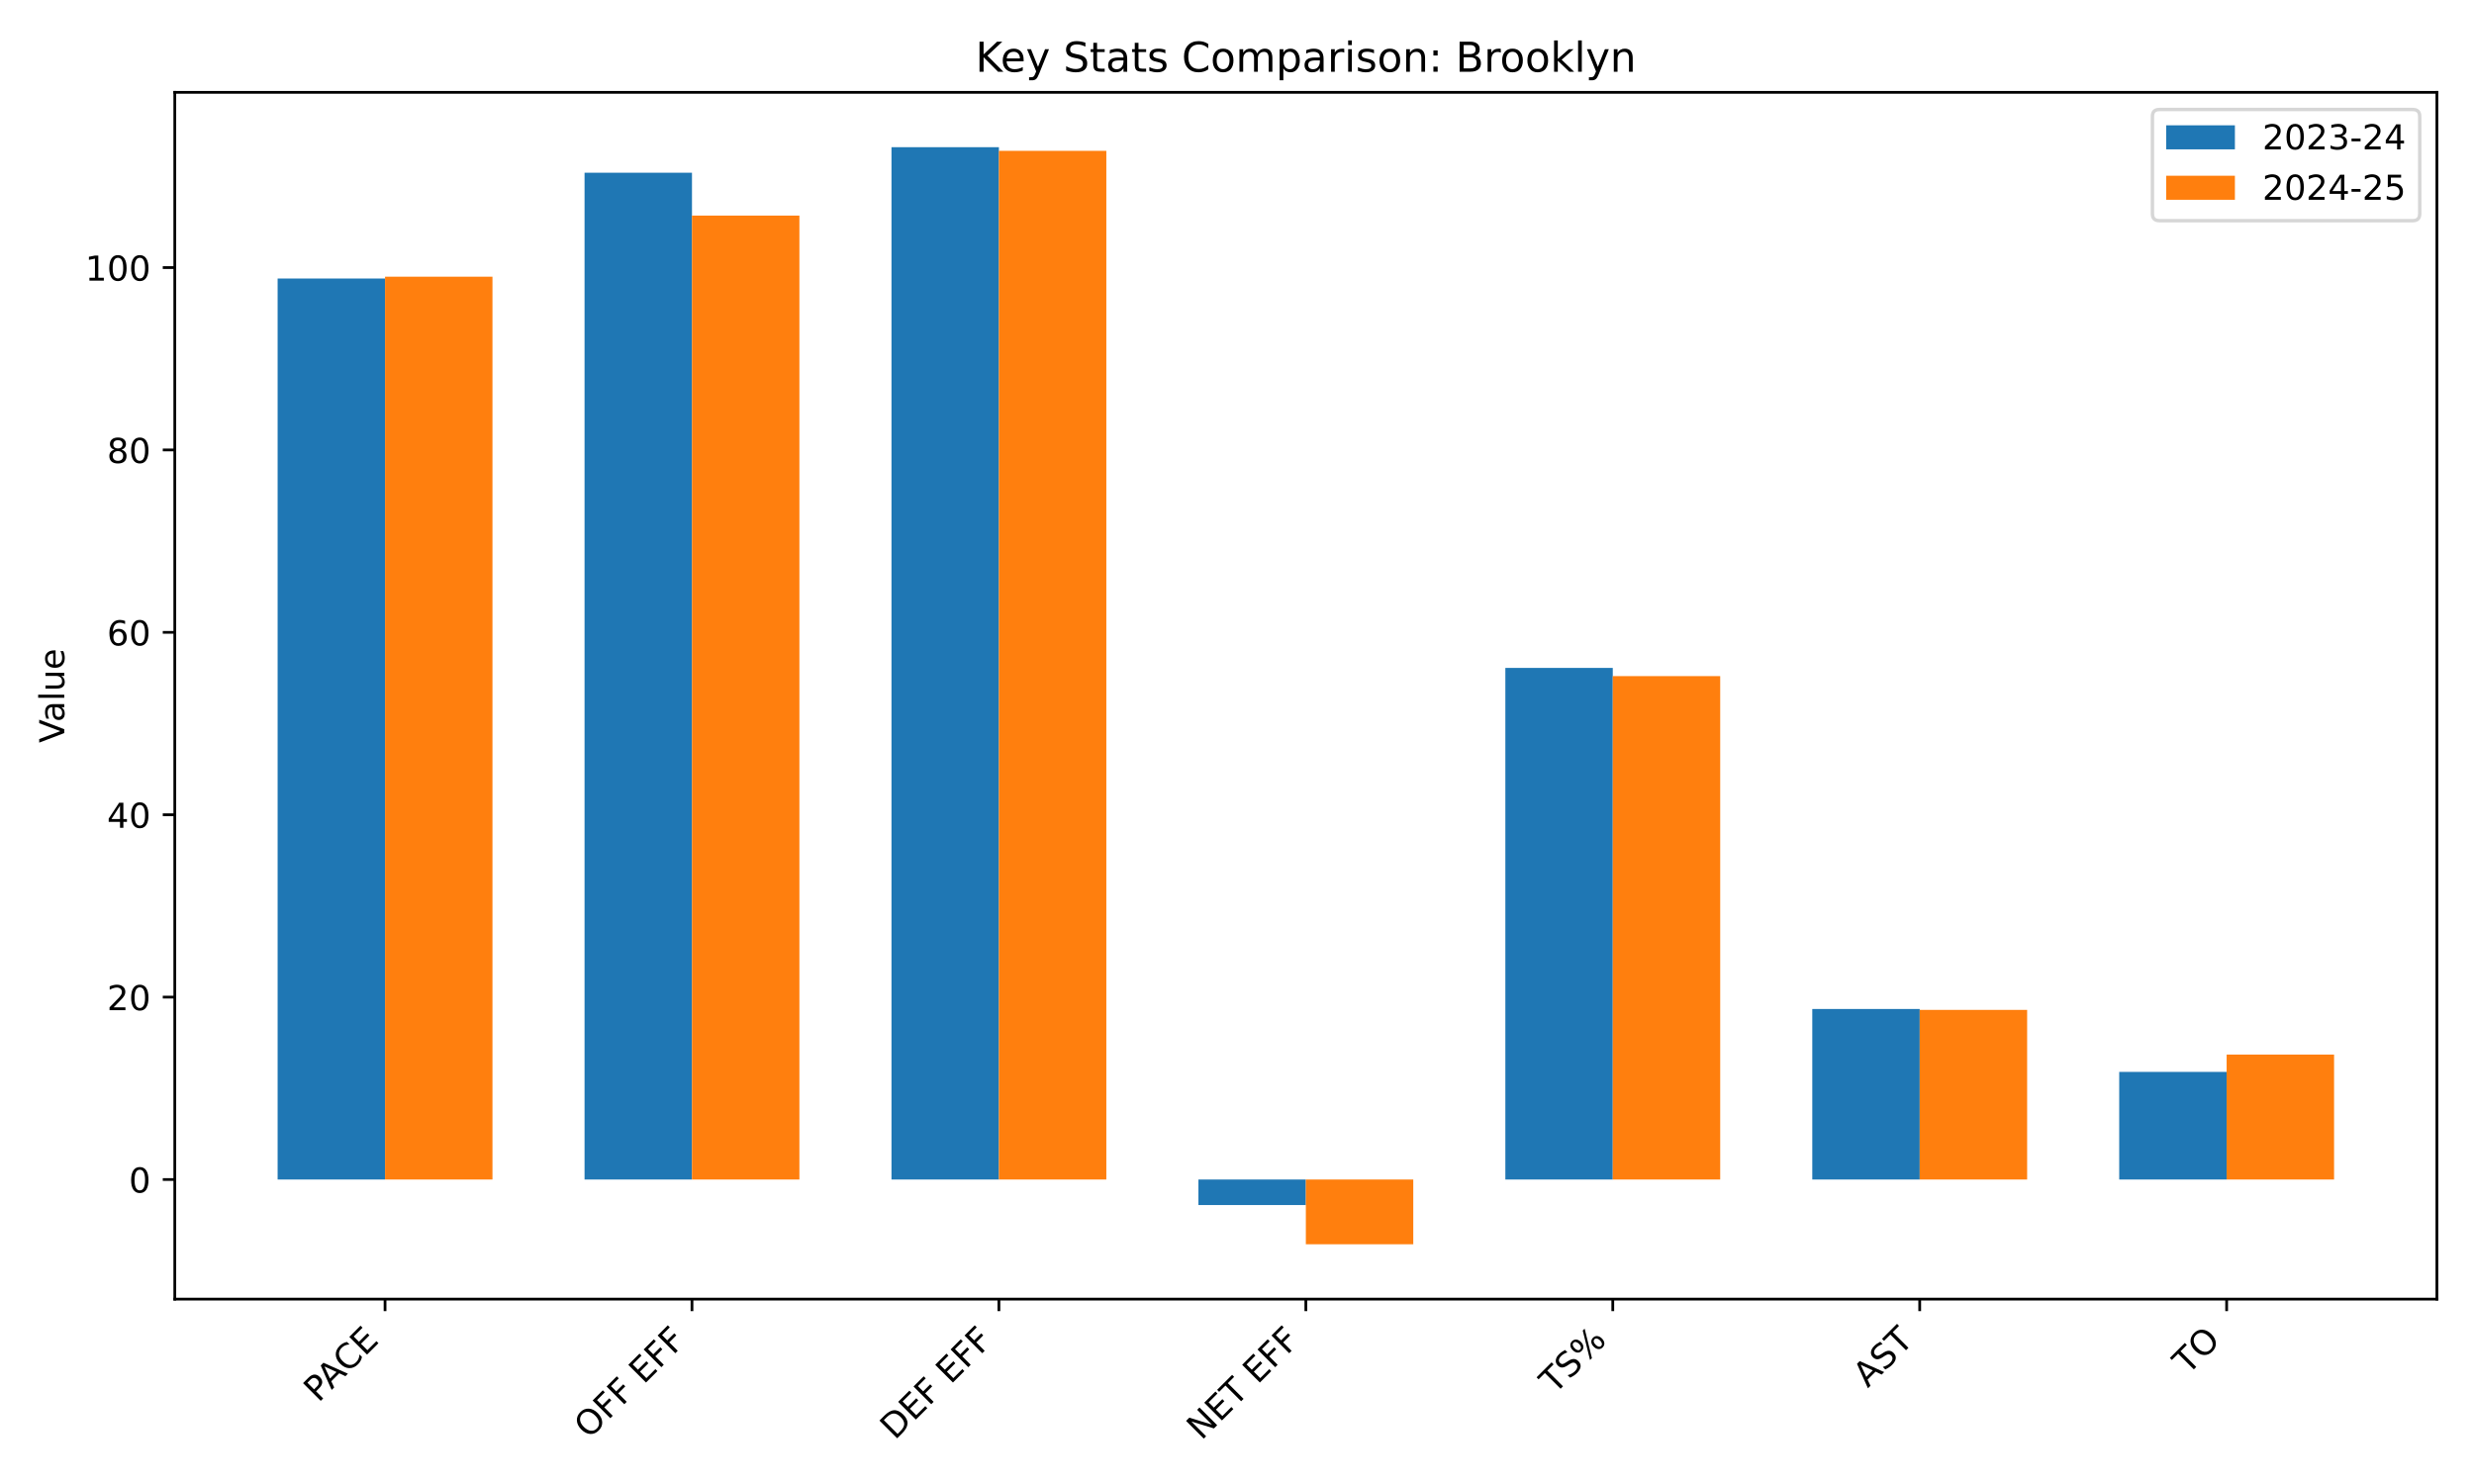
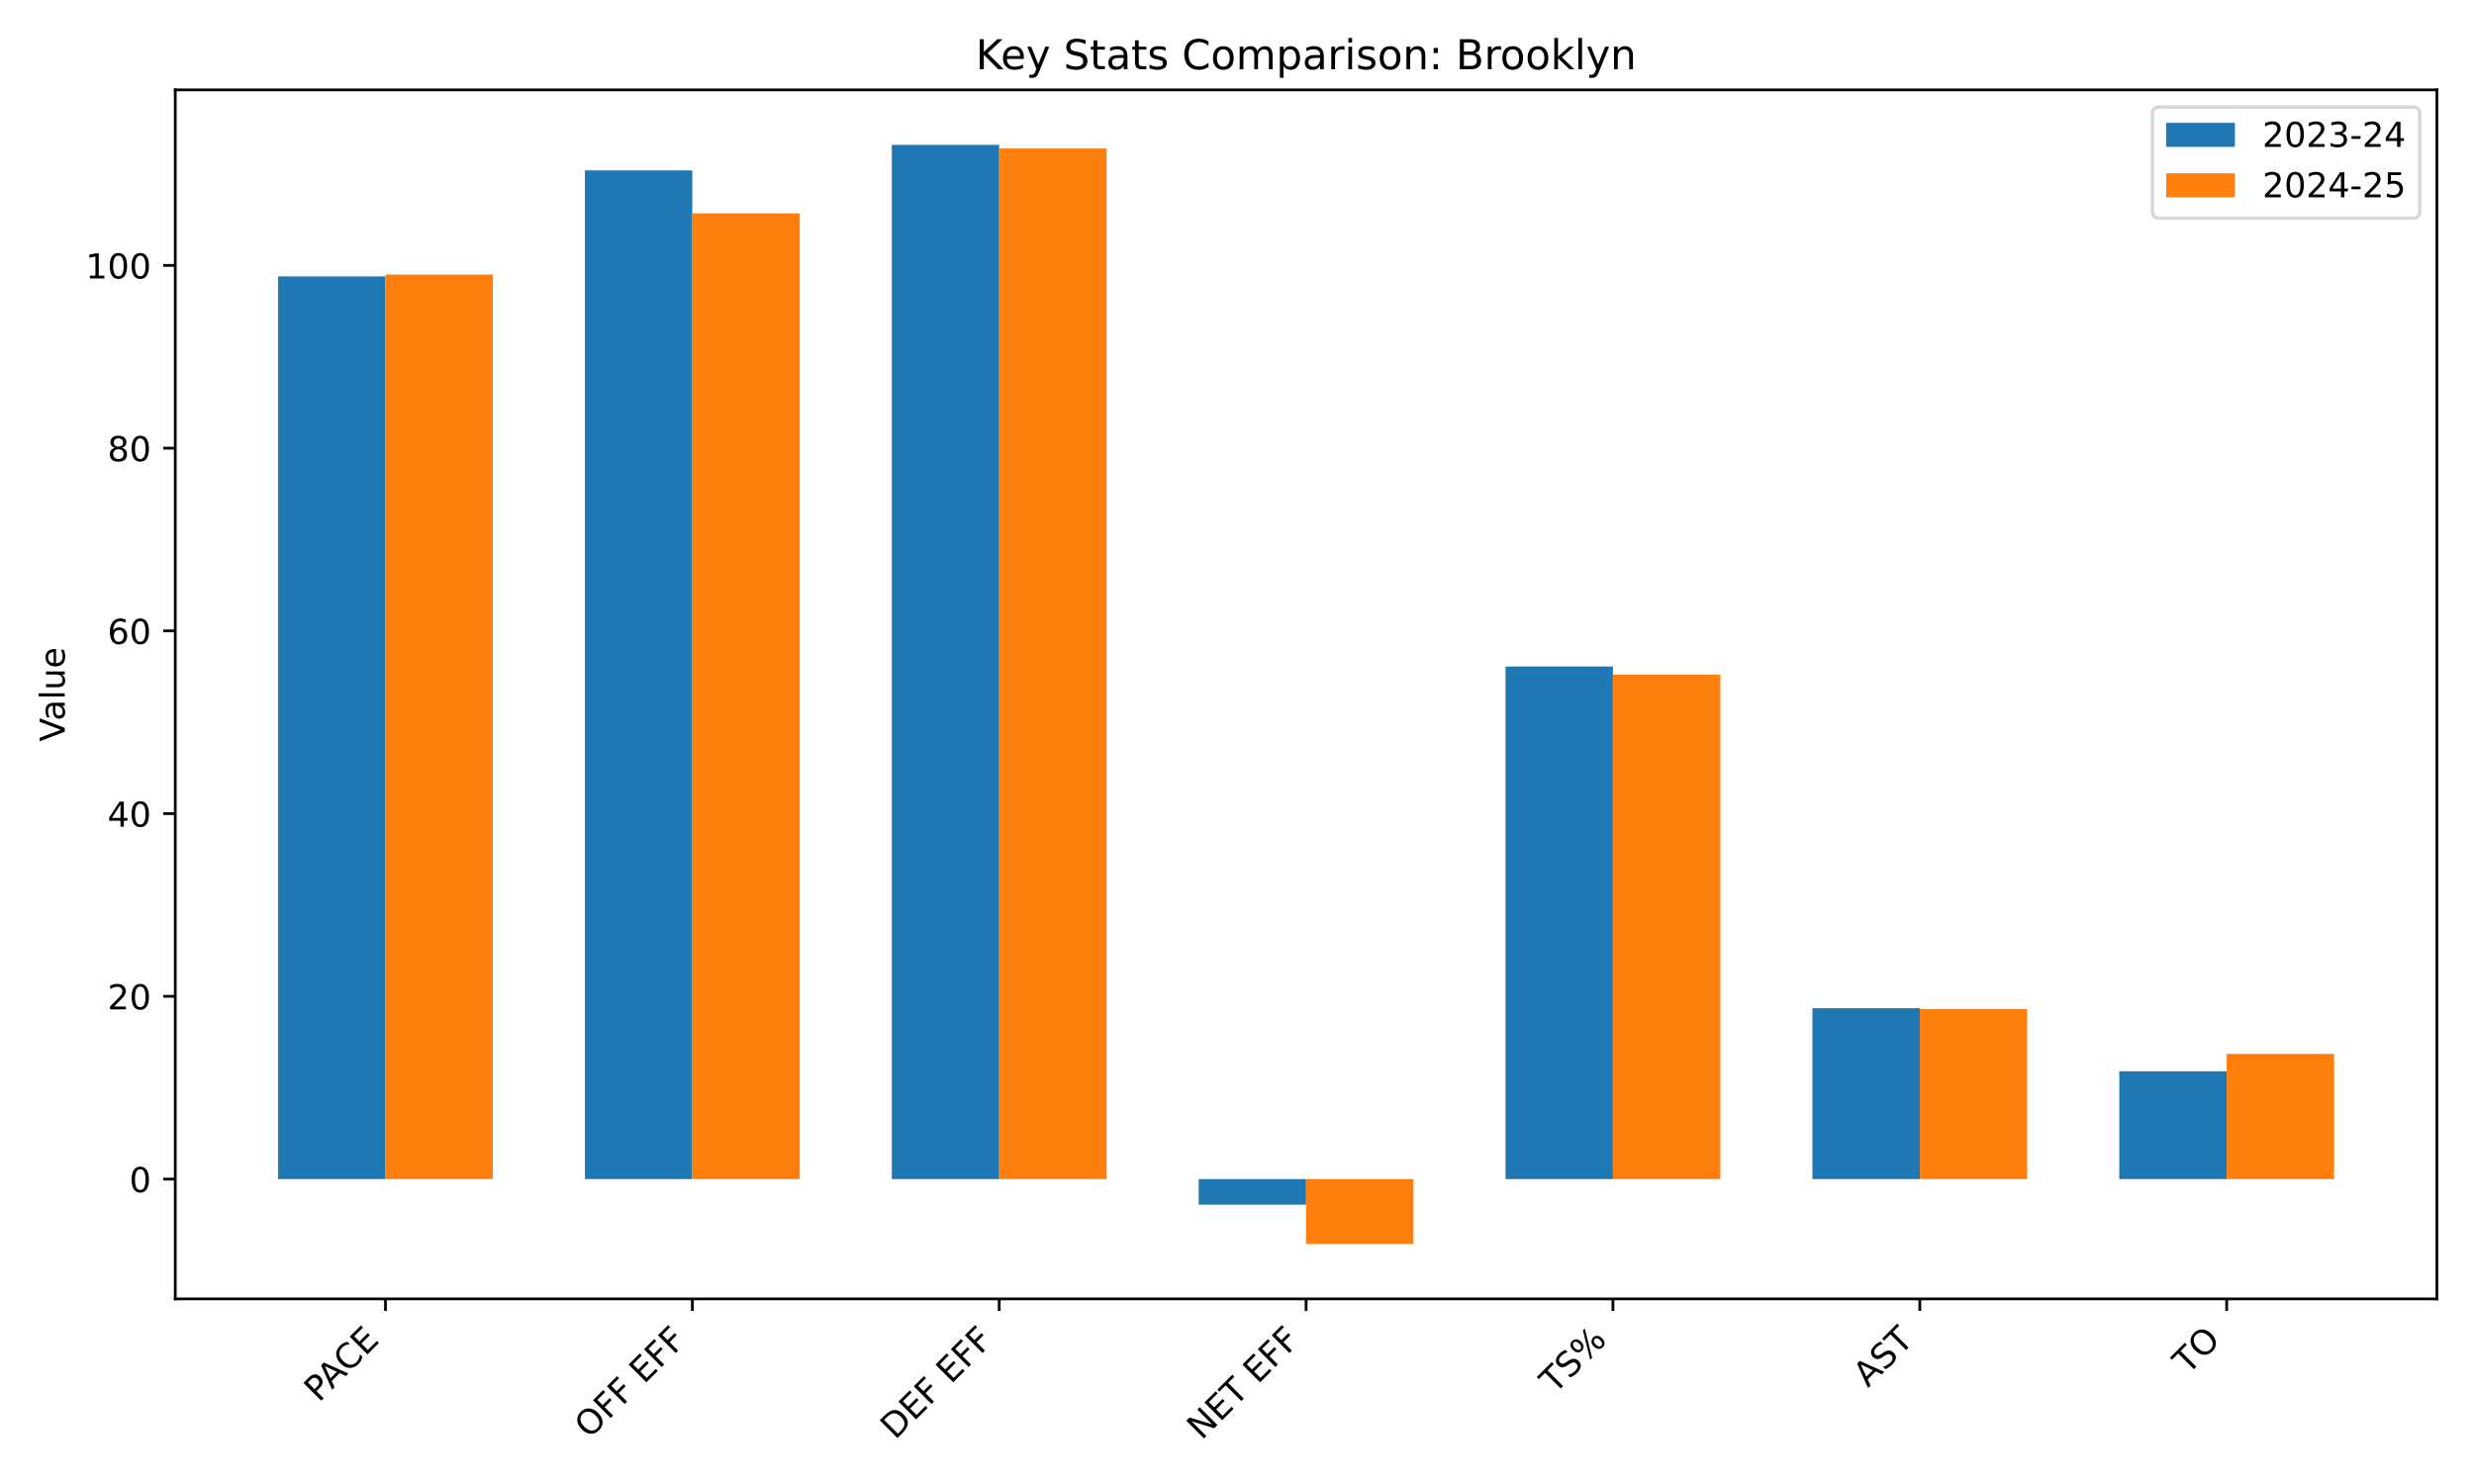
<svg xmlns="http://www.w3.org/2000/svg" xmlns:xlink="http://www.w3.org/1999/xlink" width="720pt" height="432pt" viewBox="0 0 720 432" version="1.1">
  <defs>
    <style type="text/css">*{stroke-linejoin: round; stroke-linecap: butt}</style>
  </defs>
  <g id="figure_1">
    <g id="patch_1">
      <path d="M 0 432  L 720 432  L 720 0  L 0 0  z " style="fill: #ffffff" />
    </g>
    <g id="axes_1">
      <g id="patch_2">
-         <path d="M 50.87 378.18  L 709.2 378.18  L 709.2 26.88  L 50.87 26.88  z " style="fill: #ffffff" />
+         <path d="M 51.005 378.116  L 709.2 378.116  L 709.2 26.16  L 51.005 26.16  z " style="fill: #ffffff" />
      </g>
      <g id="patch_3">
-         <path d="M 80.794 343.363  L 112.058 343.363  L 112.058 81.076  L 80.794 81.076  z " clip-path="url(#p7c47f4d598)" style="fill: #1f77b4" />
+         <path d="M 80.923 343.235  L 112.181 343.235  L 112.181 80.458  L 80.923 80.458  z " clip-path="url(#p06832f8e34)" style="fill: #1f77b4" />
      </g>
      <g id="patch_4">
-         <path d="M 170.12 343.363  L 201.384 343.363  L 201.384 50.281  L 170.12 50.281  z " clip-path="url(#p7c47f4d598)" style="fill: #1f77b4" />
+         <path d="M 170.23 343.235  L 201.488 343.235  L 201.488 49.605  L 170.23 49.605  z " clip-path="url(#p06832f8e34)" style="fill: #1f77b4" />
      </g>
      <g id="patch_5">
-         <path d="M 259.445 343.363  L 290.709 343.363  L 290.709 42.848  L 259.445 42.848  z " clip-path="url(#p7c47f4d598)" style="fill: #1f77b4" />
+         <path d="M 259.538 343.235  L 290.795 343.235  L 290.795 42.158  L 259.538 42.158  z " clip-path="url(#p06832f8e34)" style="fill: #1f77b4" />
      </g>
      <g id="patch_6">
-         <path d="M 348.771 343.363  L 380.035 343.363  L 380.035 350.796  L 348.771 350.796  z " clip-path="url(#p7c47f4d598)" style="fill: #1f77b4" />
+         <path d="M 348.845 343.235  L 380.103 343.235  L 380.103 350.682  L 348.845 350.682  z " clip-path="url(#p06832f8e34)" style="fill: #1f77b4" />
      </g>
      <g id="patch_7">
-         <path d="M 438.097 343.363  L 469.361 343.363  L 469.361 194.433  L 438.097 194.433  z " clip-path="url(#p7c47f4d598)" style="fill: #1f77b4" />
+         <path d="M 438.152 343.235  L 469.41 343.235  L 469.41 194.026  L 438.152 194.026  z " clip-path="url(#p06832f8e34)" style="fill: #1f77b4" />
      </g>
      <g id="patch_8">
-         <path d="M 527.422 343.363  L 558.686 343.363  L 558.686 293.72  L 527.422 293.72  z " clip-path="url(#p7c47f4d598)" style="fill: #1f77b4" />
+         <path d="M 527.46 343.235  L 558.717 343.235  L 558.717 293.498  L 527.46 293.498  z " clip-path="url(#p06832f8e34)" style="fill: #1f77b4" />
      </g>
      <g id="patch_9">
-         <path d="M 616.748 343.363  L 648.012 343.363  L 648.012 312.037  L 616.748 312.037  z " clip-path="url(#p7c47f4d598)" style="fill: #1f77b4" />
+         <path d="M 616.767 343.235  L 648.024 343.235  L 648.024 311.85  L 616.767 311.85  z " clip-path="url(#p06832f8e34)" style="fill: #1f77b4" />
      </g>
      <g id="patch_10">
-         <path d="M 112.058 343.363  L 143.322 343.363  L 143.322 80.545  L 112.058 80.545  z " clip-path="url(#p7c47f4d598)" style="fill: #ff7f0e" />
+         <path d="M 112.181 343.235  L 143.438 343.235  L 143.438 79.926  L 112.181 79.926  z " clip-path="url(#p06832f8e34)" style="fill: #ff7f0e" />
      </g>
      <g id="patch_11">
-         <path d="M 201.384 343.363  L 232.648 343.363  L 232.648 62.759  L 201.384 62.759  z " clip-path="url(#p7c47f4d598)" style="fill: #ff7f0e" />
+         <path d="M 201.488 343.235  L 232.745 343.235  L 232.745 62.106  L 201.488 62.106  z " clip-path="url(#p06832f8e34)" style="fill: #ff7f0e" />
      </g>
      <g id="patch_12">
-         <path d="M 290.709 343.363  L 321.973 343.363  L 321.973 43.91  L 290.709 43.91  z " clip-path="url(#p7c47f4d598)" style="fill: #ff7f0e" />
+         <path d="M 290.795 343.235  L 322.053 343.235  L 322.053 43.222  L 290.795 43.222  z " clip-path="url(#p06832f8e34)" style="fill: #ff7f0e" />
      </g>
      <g id="patch_13">
-         <path d="M 380.035 343.363  L 411.299 343.363  L 411.299 362.212  L 380.035 362.212  z " clip-path="url(#p7c47f4d598)" style="fill: #ff7f0e" />
+         <path d="M 380.103 343.235  L 411.36 343.235  L 411.36 362.118  L 380.103 362.118  z " clip-path="url(#p06832f8e34)" style="fill: #ff7f0e" />
      </g>
      <g id="patch_14">
-         <path d="M 469.361 343.363  L 500.625 343.363  L 500.625 196.822  L 469.361 196.822  z " clip-path="url(#p7c47f4d598)" style="fill: #ff7f0e" />
+         <path d="M 469.41 343.235  L 500.667 343.235  L 500.667 196.42  L 469.41 196.42  z " clip-path="url(#p06832f8e34)" style="fill: #ff7f0e" />
      </g>
      <g id="patch_15">
-         <path d="M 558.686 343.363  L 589.95 343.363  L 589.95 293.985  L 558.686 293.985  z " clip-path="url(#p7c47f4d598)" style="fill: #ff7f0e" />
+         <path d="M 558.717 343.235  L 589.975 343.235  L 589.975 293.764  L 558.717 293.764  z " clip-path="url(#p06832f8e34)" style="fill: #ff7f0e" />
      </g>
      <g id="patch_16">
-         <path d="M 648.012 343.363  L 679.276 343.363  L 679.276 306.993  L 648.012 306.993  z " clip-path="url(#p7c47f4d598)" style="fill: #ff7f0e" />
+         <path d="M 648.024 343.235  L 679.282 343.235  L 679.282 306.797  L 648.024 306.797  z " clip-path="url(#p06832f8e34)" style="fill: #ff7f0e" />
      </g>
      <g id="matplotlib.axis_1">
        <g id="xtick_1">
          <g id="line2d_1">
            <defs>
-               <path id="m1f60bad558" d="M 0 0  L 0 3.5  " style="stroke: #000000; stroke-width: 0.8" />
+               <path id="mc00ffd3d40" d="M 0 0  L 0 3.5  " style="stroke: #000000; stroke-width: 0.8" />
            </defs>
            <g>
-               <use xlink:href="#m1f60bad558" x="112.058" y="378.18" style="stroke: #000000; stroke-width: 0.8" />
+               <use xlink:href="#mc00ffd3d40" x="112.181" y="378.116" style="stroke: #000000; stroke-width: 0.8" />
            </g>
          </g>
          <g id="text_1">
-             <g transform="translate(92.65572 408.4847) rotate(-45) scale(0.1 -0.1)">
+             <g transform="translate(92.77817 408.421) rotate(-45) scale(0.1 -0.1)">
              <defs>
                <path id="DejaVuSans-50" d="M 1259 4147  L 1259 2394  L 2053 2394  Q 2494 2394 2734 2622  Q 2975 2850 2975 3272  Q 2975 3691 2734 3919  Q 2494 4147 2053 4147  L 1259 4147  z M 628 4666  L 2053 4666  Q 2838 4666 3239 4311  Q 3641 3956 3641 3272  Q 3641 2581 3239 2228  Q 2838 1875 2053 1875  L 1259 1875  L 1259 0  L 628 0  L 628 4666  z " transform="scale(0.015625)" />
                <path id="DejaVuSans-41" d="M 2188 4044  L 1331 1722  L 3047 1722  L 2188 4044  z M 1831 4666  L 2547 4666  L 4325 0  L 3669 0  L 3244 1197  L 1141 1197  L 716 0  L 50 0  L 1831 4666  z " transform="scale(0.015625)" />
                <path id="DejaVuSans-43" d="M 4122 4306  L 4122 3641  Q 3803 3938 3442 4084  Q 3081 4231 2675 4231  Q 1875 4231 1450 3742  Q 1025 3253 1025 2328  Q 1025 1406 1450 917  Q 1875 428 2675 428  Q 3081 428 3442 575  Q 3803 722 4122 1019  L 4122 359  Q 3791 134 3420 21  Q 3050 -91 2638 -91  Q 1578 -91 968 557  Q 359 1206 359 2328  Q 359 3453 968 4101  Q 1578 4750 2638 4750  Q 3056 4750 3426 4639  Q 3797 4528 4122 4306  z " transform="scale(0.015625)" />
                <path id="DejaVuSans-45" d="M 628 4666  L 3578 4666  L 3578 4134  L 1259 4134  L 1259 2753  L 3481 2753  L 3481 2222  L 1259 2222  L 1259 531  L 3634 531  L 3634 0  L 628 0  L 628 4666  z " transform="scale(0.015625)" />
              </defs>
              <use xlink:href="#DejaVuSans-50" />
              <use xlink:href="#DejaVuSans-41" transform="translate(53.92773 0)" />
              <use xlink:href="#DejaVuSans-43" transform="translate(120.5859 0)" />
              <use xlink:href="#DejaVuSans-45" transform="translate(190.4102 0)" />
            </g>
          </g>
        </g>
        <g id="xtick_2">
          <g id="line2d_2">
            <g>
-               <use xlink:href="#m1f60bad558" x="201.384" y="378.18" style="stroke: #000000; stroke-width: 0.8" />
+               <use xlink:href="#mc00ffd3d40" x="201.488" y="378.116" style="stroke: #000000; stroke-width: 0.8" />
            </g>
          </g>
          <g id="text_2">
-             <g transform="translate(171.3637 419.1023) rotate(-45) scale(0.1 -0.1)">
+             <g transform="translate(171.4678 419.0387) rotate(-45) scale(0.1 -0.1)">
              <defs>
                <path id="DejaVuSans-4f" d="M 2522 4238  Q 1834 4238 1429 3725  Q 1025 3213 1025 2328  Q 1025 1447 1429 934  Q 1834 422 2522 422  Q 3209 422 3611 934  Q 4013 1447 4013 2328  Q 4013 3213 3611 3725  Q 3209 4238 2522 4238  z M 2522 4750  Q 3503 4750 4090 4092  Q 4678 3434 4678 2328  Q 4678 1225 4090 567  Q 3503 -91 2522 -91  Q 1538 -91 948 565  Q 359 1222 359 2328  Q 359 3434 948 4092  Q 1538 4750 2522 4750  z " transform="scale(0.015625)" />
                <path id="DejaVuSans-46" d="M 628 4666  L 3309 4666  L 3309 4134  L 1259 4134  L 1259 2759  L 3109 2759  L 3109 2228  L 1259 2228  L 1259 0  L 628 0  L 628 4666  z " transform="scale(0.015625)" />
                <path id="DejaVuSans-20" transform="scale(0.015625)" />
              </defs>
              <use xlink:href="#DejaVuSans-4f" />
              <use xlink:href="#DejaVuSans-46" transform="translate(78.71094 0)" />
              <use xlink:href="#DejaVuSans-46" transform="translate(136.2305 0)" />
              <use xlink:href="#DejaVuSans-20" transform="translate(193.75 0)" />
              <use xlink:href="#DejaVuSans-45" transform="translate(225.5371 0)" />
              <use xlink:href="#DejaVuSans-46" transform="translate(288.7207 0)" />
              <use xlink:href="#DejaVuSans-46" transform="translate(346.2402 0)" />
            </g>
          </g>
        </g>
        <g id="xtick_3">
          <g id="line2d_3">
            <g>
-               <use xlink:href="#m1f60bad558" x="290.709" y="378.18" style="stroke: #000000; stroke-width: 0.8" />
+               <use xlink:href="#mc00ffd3d40" x="290.795" y="378.116" style="stroke: #000000; stroke-width: 0.8" />
            </g>
          </g>
          <g id="text_3">
-             <g transform="translate(260.4098 419.3819) rotate(-45) scale(0.1 -0.1)">
+             <g transform="translate(260.4956 419.3182) rotate(-45) scale(0.1 -0.1)">
              <defs>
                <path id="DejaVuSans-44" d="M 1259 4147  L 1259 519  L 2022 519  Q 2988 519 3436 956  Q 3884 1394 3884 2338  Q 3884 3275 3436 3711  Q 2988 4147 2022 4147  L 1259 4147  z M 628 4666  L 1925 4666  Q 3281 4666 3915 4102  Q 4550 3538 4550 2338  Q 4550 1131 3912 565  Q 3275 0 1925 0  L 628 0  L 628 4666  z " transform="scale(0.015625)" />
              </defs>
              <use xlink:href="#DejaVuSans-44" />
              <use xlink:href="#DejaVuSans-45" transform="translate(77.00195 0)" />
              <use xlink:href="#DejaVuSans-46" transform="translate(140.1855 0)" />
              <use xlink:href="#DejaVuSans-20" transform="translate(197.7051 0)" />
              <use xlink:href="#DejaVuSans-45" transform="translate(229.4922 0)" />
              <use xlink:href="#DejaVuSans-46" transform="translate(292.6758 0)" />
              <use xlink:href="#DejaVuSans-46" transform="translate(350.1953 0)" />
            </g>
          </g>
        </g>
        <g id="xtick_4">
          <g id="line2d_4">
            <g>
-               <use xlink:href="#m1f60bad558" x="380.035" y="378.18" style="stroke: #000000; stroke-width: 0.8" />
+               <use xlink:href="#mc00ffd3d40" x="380.103" y="378.116" style="stroke: #000000; stroke-width: 0.8" />
            </g>
          </g>
          <g id="text_4">
-             <g transform="translate(349.6382 419.4791) rotate(-45) scale(0.1 -0.1)">
+             <g transform="translate(349.7057 419.4154) rotate(-45) scale(0.1 -0.1)">
              <defs>
                <path id="DejaVuSans-4e" d="M 628 4666  L 1478 4666  L 3547 763  L 3547 4666  L 4159 4666  L 4159 0  L 3309 0  L 1241 3903  L 1241 0  L 628 0  L 628 4666  z " transform="scale(0.015625)" />
                <path id="DejaVuSans-54" d="M -19 4666  L 3928 4666  L 3928 4134  L 2272 4134  L 2272 0  L 1638 0  L 1638 4134  L -19 4134  L -19 4666  z " transform="scale(0.015625)" />
              </defs>
              <use xlink:href="#DejaVuSans-4e" />
              <use xlink:href="#DejaVuSans-45" transform="translate(74.80469 0)" />
              <use xlink:href="#DejaVuSans-54" transform="translate(137.9883 0)" />
              <use xlink:href="#DejaVuSans-20" transform="translate(199.0723 0)" />
              <use xlink:href="#DejaVuSans-45" transform="translate(230.8594 0)" />
              <use xlink:href="#DejaVuSans-46" transform="translate(294.043 0)" />
              <use xlink:href="#DejaVuSans-46" transform="translate(351.5625 0)" />
            </g>
          </g>
        </g>
        <g id="xtick_5">
          <g id="line2d_5">
            <g>
-               <use xlink:href="#m1f60bad558" x="469.361" y="378.18" style="stroke: #000000; stroke-width: 0.8" />
+               <use xlink:href="#mc00ffd3d40" x="469.41" y="378.116" style="stroke: #000000; stroke-width: 0.8" />
            </g>
          </g>
          <g id="text_5">
-             <g transform="translate(452.3636 406.0794) rotate(-45) scale(0.1 -0.1)">
+             <g transform="translate(452.4127 406.0158) rotate(-45) scale(0.1 -0.1)">
              <defs>
                <path id="DejaVuSans-53" d="M 3425 4513  L 3425 3897  Q 3066 4069 2747 4153  Q 2428 4238 2131 4238  Q 1616 4238 1336 4038  Q 1056 3838 1056 3469  Q 1056 3159 1242 3001  Q 1428 2844 1947 2747  L 2328 2669  Q 3034 2534 3370 2195  Q 3706 1856 3706 1288  Q 3706 609 3251 259  Q 2797 -91 1919 -91  Q 1588 -91 1214 -16  Q 841 59 441 206  L 441 856  Q 825 641 1194 531  Q 1563 422 1919 422  Q 2459 422 2753 634  Q 3047 847 3047 1241  Q 3047 1584 2836 1778  Q 2625 1972 2144 2069  L 1759 2144  Q 1053 2284 737 2584  Q 422 2884 422 3419  Q 422 4038 858 4394  Q 1294 4750 2059 4750  Q 2388 4750 2728 4690  Q 3069 4631 3425 4513  z " transform="scale(0.015625)" />
                <path id="DejaVuSans-25" d="M 4653 2053  Q 4381 2053 4226 1822  Q 4072 1591 4072 1178  Q 4072 772 4226 539  Q 4381 306 4653 306  Q 4919 306 5073 539  Q 5228 772 5228 1178  Q 5228 1588 5073 1820  Q 4919 2053 4653 2053  z M 4653 2450  Q 5147 2450 5437 2106  Q 5728 1763 5728 1178  Q 5728 594 5436 251  Q 5144 -91 4653 -91  Q 4153 -91 3862 251  Q 3572 594 3572 1178  Q 3572 1766 3864 2108  Q 4156 2450 4653 2450  z M 1428 4353  Q 1159 4353 1004 4120  Q 850 3888 850 3481  Q 850 3069 1003 2837  Q 1156 2606 1428 2606  Q 1700 2606 1854 2837  Q 2009 3069 2009 3481  Q 2009 3884 1853 4118  Q 1697 4353 1428 4353  z M 4250 4750  L 4750 4750  L 1831 -91  L 1331 -91  L 4250 4750  z M 1428 4750  Q 1922 4750 2215 4408  Q 2509 4066 2509 3481  Q 2509 2891 2217 2550  Q 1925 2209 1428 2209  Q 931 2209 642 2551  Q 353 2894 353 3481  Q 353 4063 643 4406  Q 934 4750 1428 4750  z " transform="scale(0.015625)" />
              </defs>
              <use xlink:href="#DejaVuSans-54" />
              <use xlink:href="#DejaVuSans-53" transform="translate(61.08398 0)" />
              <use xlink:href="#DejaVuSans-25" transform="translate(124.5605 0)" />
            </g>
          </g>
        </g>
        <g id="xtick_6">
          <g id="line2d_6">
            <g>
-               <use xlink:href="#m1f60bad558" x="558.686" y="378.18" style="stroke: #000000; stroke-width: 0.8" />
+               <use xlink:href="#mc00ffd3d40" x="558.717" y="378.116" style="stroke: #000000; stroke-width: 0.8" />
            </g>
          </g>
          <g id="text_6">
-             <g transform="translate(543.5708 404.1978) rotate(-45) scale(0.1 -0.1)">
+             <g transform="translate(543.6016 404.1342) rotate(-45) scale(0.1 -0.1)">
              <use xlink:href="#DejaVuSans-41" />
              <use xlink:href="#DejaVuSans-53" transform="translate(68.4082 0)" />
              <use xlink:href="#DejaVuSans-54" transform="translate(131.8848 0)" />
            </g>
          </g>
        </g>
        <g id="xtick_7">
          <g id="line2d_7">
            <g>
-               <use xlink:href="#m1f60bad558" x="648.012" y="378.18" style="stroke: #000000; stroke-width: 0.8" />
+               <use xlink:href="#mc00ffd3d40" x="648.024" y="378.116" style="stroke: #000000; stroke-width: 0.8" />
            </g>
          </g>
          <g id="text_7">
-             <g transform="translate(636.6562 400.438) rotate(-45) scale(0.1 -0.1)">
+             <g transform="translate(636.6688 400.3744) rotate(-45) scale(0.1 -0.1)">
              <use xlink:href="#DejaVuSans-54" />
              <use xlink:href="#DejaVuSans-4f" transform="translate(61.08398 0)" />
            </g>
          </g>
        </g>
      </g>
      <g id="matplotlib.axis_2">
        <g id="ytick_1">
          <g id="line2d_8">
            <defs>
-               <path id="m4c90a7c06d" d="M 0 0  L -3.5 0  " style="stroke: #000000; stroke-width: 0.8" />
+               <path id="mb68263b832" d="M 0 0  L -3.5 0  " style="stroke: #000000; stroke-width: 0.8" />
            </defs>
            <g>
-               <use xlink:href="#m4c90a7c06d" x="50.87" y="343.363" style="stroke: #000000; stroke-width: 0.8" />
+               <use xlink:href="#mb68263b832" x="51.005" y="343.235" style="stroke: #000000; stroke-width: 0.8" />
            </g>
          </g>
          <g id="text_8">
-             <g transform="translate(37.5075 347.1625) scale(0.1 -0.1)">
+             <g transform="translate(37.6425 347.0338) scale(0.1 -0.1)">
              <defs>
                <path id="DejaVuSans-30" d="M 2034 4250  Q 1547 4250 1301 3770  Q 1056 3291 1056 2328  Q 1056 1369 1301 889  Q 1547 409 2034 409  Q 2525 409 2770 889  Q 3016 1369 3016 2328  Q 3016 3291 2770 3770  Q 2525 4250 2034 4250  z M 2034 4750  Q 2819 4750 3233 4129  Q 3647 3509 3647 2328  Q 3647 1150 3233 529  Q 2819 -91 2034 -91  Q 1250 -91 836 529  Q 422 1150 422 2328  Q 422 3509 836 4129  Q 1250 4750 2034 4750  z " transform="scale(0.015625)" />
              </defs>
              <use xlink:href="#DejaVuSans-30" />
            </g>
          </g>
        </g>
        <g id="ytick_2">
          <g id="line2d_9">
            <g>
-               <use xlink:href="#m4c90a7c06d" x="50.87" y="290.269" style="stroke: #000000; stroke-width: 0.8" />
+               <use xlink:href="#mb68263b832" x="51.005" y="290.041" style="stroke: #000000; stroke-width: 0.8" />
            </g>
          </g>
          <g id="text_9">
-             <g transform="translate(31.145 294.0679) scale(0.1 -0.1)">
+             <g transform="translate(31.28 293.84) scale(0.1 -0.1)">
              <defs>
                <path id="DejaVuSans-32" d="M 1228 531  L 3431 531  L 3431 0  L 469 0  L 469 531  Q 828 903 1448 1529  Q 2069 2156 2228 2338  Q 2531 2678 2651 2914  Q 2772 3150 2772 3378  Q 2772 3750 2511 3984  Q 2250 4219 1831 4219  Q 1534 4219 1204 4116  Q 875 4013 500 3803  L 500 4441  Q 881 4594 1212 4672  Q 1544 4750 1819 4750  Q 2544 4750 2975 4387  Q 3406 4025 3406 3419  Q 3406 3131 3298 2873  Q 3191 2616 2906 2266  Q 2828 2175 2409 1742  Q 1991 1309 1228 531  z " transform="scale(0.015625)" />
              </defs>
              <use xlink:href="#DejaVuSans-32" />
              <use xlink:href="#DejaVuSans-30" transform="translate(63.62305 0)" />
            </g>
          </g>
        </g>
        <g id="ytick_3">
          <g id="line2d_10">
            <g>
-               <use xlink:href="#m4c90a7c06d" x="50.87" y="237.174" style="stroke: #000000; stroke-width: 0.8" />
+               <use xlink:href="#mb68263b832" x="51.005" y="236.847" style="stroke: #000000; stroke-width: 0.8" />
            </g>
          </g>
          <g id="text_10">
-             <g transform="translate(31.145 240.9734) scale(0.1 -0.1)">
+             <g transform="translate(31.28 240.6463) scale(0.1 -0.1)">
              <defs>
                <path id="DejaVuSans-34" d="M 2419 4116  L 825 1625  L 2419 1625  L 2419 4116  z M 2253 4666  L 3047 4666  L 3047 1625  L 3713 1625  L 3713 1100  L 3047 1100  L 3047 0  L 2419 0  L 2419 1100  L 313 1100  L 313 1709  L 2253 4666  z " transform="scale(0.015625)" />
              </defs>
              <use xlink:href="#DejaVuSans-34" />
              <use xlink:href="#DejaVuSans-30" transform="translate(63.62305 0)" />
            </g>
          </g>
        </g>
        <g id="ytick_4">
          <g id="line2d_11">
            <g>
-               <use xlink:href="#m4c90a7c06d" x="50.87" y="184.08" style="stroke: #000000; stroke-width: 0.8" />
+               <use xlink:href="#mb68263b832" x="51.005" y="183.653" style="stroke: #000000; stroke-width: 0.8" />
            </g>
          </g>
          <g id="text_11">
-             <g transform="translate(31.145 187.8789) scale(0.1 -0.1)">
+             <g transform="translate(31.28 187.4526) scale(0.1 -0.1)">
              <defs>
                <path id="DejaVuSans-36" d="M 2113 2584  Q 1688 2584 1439 2293  Q 1191 2003 1191 1497  Q 1191 994 1439 701  Q 1688 409 2113 409  Q 2538 409 2786 701  Q 3034 994 3034 1497  Q 3034 2003 2786 2293  Q 2538 2584 2113 2584  z M 3366 4563  L 3366 3988  Q 3128 4100 2886 4159  Q 2644 4219 2406 4219  Q 1781 4219 1451 3797  Q 1122 3375 1075 2522  Q 1259 2794 1537 2939  Q 1816 3084 2150 3084  Q 2853 3084 3261 2657  Q 3669 2231 3669 1497  Q 3669 778 3244 343  Q 2819 -91 2113 -91  Q 1303 -91 875 529  Q 447 1150 447 2328  Q 447 3434 972 4092  Q 1497 4750 2381 4750  Q 2619 4750 2861 4703  Q 3103 4656 3366 4563  z " transform="scale(0.015625)" />
              </defs>
              <use xlink:href="#DejaVuSans-36" />
              <use xlink:href="#DejaVuSans-30" transform="translate(63.62305 0)" />
            </g>
          </g>
        </g>
        <g id="ytick_5">
          <g id="line2d_12">
            <g>
-               <use xlink:href="#m4c90a7c06d" x="50.87" y="130.985" style="stroke: #000000; stroke-width: 0.8" />
+               <use xlink:href="#mb68263b832" x="51.005" y="130.46" style="stroke: #000000; stroke-width: 0.8" />
            </g>
          </g>
          <g id="text_12">
-             <g transform="translate(31.145 134.7843) scale(0.1 -0.1)">
+             <g transform="translate(31.28 134.2588) scale(0.1 -0.1)">
              <defs>
                <path id="DejaVuSans-38" d="M 2034 2216  Q 1584 2216 1326 1975  Q 1069 1734 1069 1313  Q 1069 891 1326 650  Q 1584 409 2034 409  Q 2484 409 2743 651  Q 3003 894 3003 1313  Q 3003 1734 2745 1975  Q 2488 2216 2034 2216  z M 1403 2484  Q 997 2584 770 2862  Q 544 3141 544 3541  Q 544 4100 942 4425  Q 1341 4750 2034 4750  Q 2731 4750 3128 4425  Q 3525 4100 3525 3541  Q 3525 3141 3298 2862  Q 3072 2584 2669 2484  Q 3125 2378 3379 2068  Q 3634 1759 3634 1313  Q 3634 634 3220 271  Q 2806 -91 2034 -91  Q 1263 -91 848 271  Q 434 634 434 1313  Q 434 1759 690 2068  Q 947 2378 1403 2484  z M 1172 3481  Q 1172 3119 1398 2916  Q 1625 2713 2034 2713  Q 2441 2713 2670 2916  Q 2900 3119 2900 3481  Q 2900 3844 2670 4047  Q 2441 4250 2034 4250  Q 1625 4250 1398 4047  Q 1172 3844 1172 3481  z " transform="scale(0.015625)" />
              </defs>
              <use xlink:href="#DejaVuSans-38" />
              <use xlink:href="#DejaVuSans-30" transform="translate(63.62305 0)" />
            </g>
          </g>
        </g>
        <g id="ytick_6">
          <g id="line2d_13">
            <g>
-               <use xlink:href="#m4c90a7c06d" x="50.87" y="77.891" style="stroke: #000000; stroke-width: 0.8" />
+               <use xlink:href="#mb68263b832" x="51.005" y="77.266" style="stroke: #000000; stroke-width: 0.8" />
            </g>
          </g>
          <g id="text_13">
-             <g transform="translate(24.7825 81.68979) scale(0.1 -0.1)">
+             <g transform="translate(24.9175 81.0651) scale(0.1 -0.1)">
              <defs>
                <path id="DejaVuSans-31" d="M 794 531  L 1825 531  L 1825 4091  L 703 3866  L 703 4441  L 1819 4666  L 2450 4666  L 2450 531  L 3481 531  L 3481 0  L 794 0  L 794 531  z " transform="scale(0.015625)" />
              </defs>
              <use xlink:href="#DejaVuSans-31" />
              <use xlink:href="#DejaVuSans-30" transform="translate(63.62305 0)" />
              <use xlink:href="#DejaVuSans-30" transform="translate(127.2461 0)" />
            </g>
          </g>
        </g>
        <g id="text_14">
-           <g transform="translate(18.70281 216.2612) rotate(-90) scale(0.1 -0.1)">
+           <g transform="translate(18.83781 215.8694) rotate(-90) scale(0.1 -0.1)">
            <defs>
              <path id="DejaVuSans-56" d="M 1831 0  L 50 4666  L 709 4666  L 2188 738  L 3669 4666  L 4325 4666  L 2547 0  L 1831 0  z " transform="scale(0.015625)" />
              <path id="DejaVuSans-61" d="M 2194 1759  Q 1497 1759 1228 1600  Q 959 1441 959 1056  Q 959 750 1161 570  Q 1363 391 1709 391  Q 2188 391 2477 730  Q 2766 1069 2766 1631  L 2766 1759  L 2194 1759  z M 3341 1997  L 3341 0  L 2766 0  L 2766 531  Q 2569 213 2275 61  Q 1981 -91 1556 -91  Q 1019 -91 701 211  Q 384 513 384 1019  Q 384 1609 779 1909  Q 1175 2209 1959 2209  L 2766 2209  L 2766 2266  Q 2766 2663 2505 2880  Q 2244 3097 1772 3097  Q 1472 3097 1187 3025  Q 903 2953 641 2809  L 641 3341  Q 956 3463 1253 3523  Q 1550 3584 1831 3584  Q 2591 3584 2966 3190  Q 3341 2797 3341 1997  z " transform="scale(0.015625)" />
              <path id="DejaVuSans-6c" d="M 603 4863  L 1178 4863  L 1178 0  L 603 0  L 603 4863  z " transform="scale(0.015625)" />
              <path id="DejaVuSans-75" d="M 544 1381  L 544 3500  L 1119 3500  L 1119 1403  Q 1119 906 1312 657  Q 1506 409 1894 409  Q 2359 409 2629 706  Q 2900 1003 2900 1516  L 2900 3500  L 3475 3500  L 3475 0  L 2900 0  L 2900 538  Q 2691 219 2414 64  Q 2138 -91 1772 -91  Q 1169 -91 856 284  Q 544 659 544 1381  z M 1991 3584  L 1991 3584  z " transform="scale(0.015625)" />
              <path id="DejaVuSans-65" d="M 3597 1894  L 3597 1613  L 953 1613  Q 991 1019 1311 708  Q 1631 397 2203 397  Q 2534 397 2845 478  Q 3156 559 3463 722  L 3463 178  Q 3153 47 2828 -22  Q 2503 -91 2169 -91  Q 1331 -91 842 396  Q 353 884 353 1716  Q 353 2575 817 3079  Q 1281 3584 2069 3584  Q 2775 3584 3186 3129  Q 3597 2675 3597 1894  z M 3022 2063  Q 3016 2534 2758 2815  Q 2500 3097 2075 3097  Q 1594 3097 1305 2825  Q 1016 2553 972 2059  L 3022 2063  z " transform="scale(0.015625)" />
            </defs>
            <use xlink:href="#DejaVuSans-56" />
            <use xlink:href="#DejaVuSans-61" transform="translate(60.6582 0)" />
            <use xlink:href="#DejaVuSans-6c" transform="translate(121.9375 0)" />
            <use xlink:href="#DejaVuSans-75" transform="translate(149.7207 0)" />
            <use xlink:href="#DejaVuSans-65" transform="translate(213.0996 0)" />
          </g>
        </g>
      </g>
      <g id="patch_17">
-         <path d="M 50.87 378.18  L 50.87 26.88  " style="fill: none; stroke: #000000; stroke-width: 0.8; stroke-linejoin: miter; stroke-linecap: square" />
+         <path d="M 51.005 378.116  L 51.005 26.16  " style="fill: none; stroke: #000000; stroke-width: 0.8; stroke-linejoin: miter; stroke-linecap: square" />
      </g>
      <g id="patch_18">
-         <path d="M 709.2 378.18  L 709.2 26.88  " style="fill: none; stroke: #000000; stroke-width: 0.8; stroke-linejoin: miter; stroke-linecap: square" />
+         <path d="M 709.2 378.116  L 709.2 26.16  " style="fill: none; stroke: #000000; stroke-width: 0.8; stroke-linejoin: miter; stroke-linecap: square" />
      </g>
      <g id="patch_19">
-         <path d="M 50.87 378.18  L 709.2 378.18  " style="fill: none; stroke: #000000; stroke-width: 0.8; stroke-linejoin: miter; stroke-linecap: square" />
+         <path d="M 51.005 378.116  L 709.2 378.116  " style="fill: none; stroke: #000000; stroke-width: 0.8; stroke-linejoin: miter; stroke-linecap: square" />
      </g>
      <g id="patch_20">
-         <path d="M 50.87 26.88  L 709.2 26.88  " style="fill: none; stroke: #000000; stroke-width: 0.8; stroke-linejoin: miter; stroke-linecap: square" />
+         <path d="M 51.005 26.16  L 709.2 26.16  " style="fill: none; stroke: #000000; stroke-width: 0.8; stroke-linejoin: miter; stroke-linecap: square" />
      </g>
      <g id="text_15">
-         <g transform="translate(283.8897 20.88) scale(0.12 -0.12)">
+         <g transform="translate(283.9572 20.16) scale(0.12 -0.12)">
          <defs>
            <path id="DejaVuSans-4b" d="M 628 4666  L 1259 4666  L 1259 2694  L 3353 4666  L 4166 4666  L 1850 2491  L 4331 0  L 3500 0  L 1259 2247  L 1259 0  L 628 0  L 628 4666  z " transform="scale(0.015625)" />
            <path id="DejaVuSans-79" d="M 2059 -325  Q 1816 -950 1584 -1140  Q 1353 -1331 966 -1331  L 506 -1331  L 506 -850  L 844 -850  Q 1081 -850 1212 -737  Q 1344 -625 1503 -206  L 1606 56  L 191 3500  L 800 3500  L 1894 763  L 2988 3500  L 3597 3500  L 2059 -325  z " transform="scale(0.015625)" />
            <path id="DejaVuSans-74" d="M 1172 4494  L 1172 3500  L 2356 3500  L 2356 3053  L 1172 3053  L 1172 1153  Q 1172 725 1289 603  Q 1406 481 1766 481  L 2356 481  L 2356 0  L 1766 0  Q 1100 0 847 248  Q 594 497 594 1153  L 594 3053  L 172 3053  L 172 3500  L 594 3500  L 594 4494  L 1172 4494  z " transform="scale(0.015625)" />
            <path id="DejaVuSans-73" d="M 2834 3397  L 2834 2853  Q 2591 2978 2328 3040  Q 2066 3103 1784 3103  Q 1356 3103 1142 2972  Q 928 2841 928 2578  Q 928 2378 1081 2264  Q 1234 2150 1697 2047  L 1894 2003  Q 2506 1872 2764 1633  Q 3022 1394 3022 966  Q 3022 478 2636 193  Q 2250 -91 1575 -91  Q 1294 -91 989 -36  Q 684 19 347 128  L 347 722  Q 666 556 975 473  Q 1284 391 1588 391  Q 1994 391 2212 530  Q 2431 669 2431 922  Q 2431 1156 2273 1281  Q 2116 1406 1581 1522  L 1381 1569  Q 847 1681 609 1914  Q 372 2147 372 2553  Q 372 3047 722 3315  Q 1072 3584 1716 3584  Q 2034 3584 2315 3537  Q 2597 3491 2834 3397  z " transform="scale(0.015625)" />
            <path id="DejaVuSans-6f" d="M 1959 3097  Q 1497 3097 1228 2736  Q 959 2375 959 1747  Q 959 1119 1226 758  Q 1494 397 1959 397  Q 2419 397 2687 759  Q 2956 1122 2956 1747  Q 2956 2369 2687 2733  Q 2419 3097 1959 3097  z M 1959 3584  Q 2709 3584 3137 3096  Q 3566 2609 3566 1747  Q 3566 888 3137 398  Q 2709 -91 1959 -91  Q 1206 -91 779 398  Q 353 888 353 1747  Q 353 2609 779 3096  Q 1206 3584 1959 3584  z " transform="scale(0.015625)" />
            <path id="DejaVuSans-6d" d="M 3328 2828  Q 3544 3216 3844 3400  Q 4144 3584 4550 3584  Q 5097 3584 5394 3201  Q 5691 2819 5691 2113  L 5691 0  L 5113 0  L 5113 2094  Q 5113 2597 4934 2840  Q 4756 3084 4391 3084  Q 3944 3084 3684 2787  Q 3425 2491 3425 1978  L 3425 0  L 2847 0  L 2847 2094  Q 2847 2600 2669 2842  Q 2491 3084 2119 3084  Q 1678 3084 1418 2786  Q 1159 2488 1159 1978  L 1159 0  L 581 0  L 581 3500  L 1159 3500  L 1159 2956  Q 1356 3278 1631 3431  Q 1906 3584 2284 3584  Q 2666 3584 2933 3390  Q 3200 3197 3328 2828  z " transform="scale(0.015625)" />
            <path id="DejaVuSans-70" d="M 1159 525  L 1159 -1331  L 581 -1331  L 581 3500  L 1159 3500  L 1159 2969  Q 1341 3281 1617 3432  Q 1894 3584 2278 3584  Q 2916 3584 3314 3078  Q 3713 2572 3713 1747  Q 3713 922 3314 415  Q 2916 -91 2278 -91  Q 1894 -91 1617 61  Q 1341 213 1159 525  z M 3116 1747  Q 3116 2381 2855 2742  Q 2594 3103 2138 3103  Q 1681 3103 1420 2742  Q 1159 2381 1159 1747  Q 1159 1113 1420 752  Q 1681 391 2138 391  Q 2594 391 2855 752  Q 3116 1113 3116 1747  z " transform="scale(0.015625)" />
            <path id="DejaVuSans-72" d="M 2631 2963  Q 2534 3019 2420 3045  Q 2306 3072 2169 3072  Q 1681 3072 1420 2755  Q 1159 2438 1159 1844  L 1159 0  L 581 0  L 581 3500  L 1159 3500  L 1159 2956  Q 1341 3275 1631 3429  Q 1922 3584 2338 3584  Q 2397 3584 2469 3576  Q 2541 3569 2628 3553  L 2631 2963  z " transform="scale(0.015625)" />
            <path id="DejaVuSans-69" d="M 603 3500  L 1178 3500  L 1178 0  L 603 0  L 603 3500  z M 603 4863  L 1178 4863  L 1178 4134  L 603 4134  L 603 4863  z " transform="scale(0.015625)" />
            <path id="DejaVuSans-6e" d="M 3513 2113  L 3513 0  L 2938 0  L 2938 2094  Q 2938 2591 2744 2837  Q 2550 3084 2163 3084  Q 1697 3084 1428 2787  Q 1159 2491 1159 1978  L 1159 0  L 581 0  L 581 3500  L 1159 3500  L 1159 2956  Q 1366 3272 1645 3428  Q 1925 3584 2291 3584  Q 2894 3584 3203 3211  Q 3513 2838 3513 2113  z " transform="scale(0.015625)" />
            <path id="DejaVuSans-3a" d="M 750 794  L 1409 794  L 1409 0  L 750 0  L 750 794  z M 750 3309  L 1409 3309  L 1409 2516  L 750 2516  L 750 3309  z " transform="scale(0.015625)" />
            <path id="DejaVuSans-42" d="M 1259 2228  L 1259 519  L 2272 519  Q 2781 519 3026 730  Q 3272 941 3272 1375  Q 3272 1813 3026 2020  Q 2781 2228 2272 2228  L 1259 2228  z M 1259 4147  L 1259 2741  L 2194 2741  Q 2656 2741 2882 2914  Q 3109 3088 3109 3444  Q 3109 3797 2882 3972  Q 2656 4147 2194 4147  L 1259 4147  z M 628 4666  L 2241 4666  Q 2963 4666 3353 4366  Q 3744 4066 3744 3513  Q 3744 3084 3544 2831  Q 3344 2578 2956 2516  Q 3422 2416 3680 2098  Q 3938 1781 3938 1306  Q 3938 681 3513 340  Q 3088 0 2303 0  L 628 0  L 628 4666  z " transform="scale(0.015625)" />
            <path id="DejaVuSans-6b" d="M 581 4863  L 1159 4863  L 1159 1991  L 2875 3500  L 3609 3500  L 1753 1863  L 3688 0  L 2938 0  L 1159 1709  L 1159 0  L 581 0  L 581 4863  z " transform="scale(0.015625)" />
          </defs>
          <use xlink:href="#DejaVuSans-4b" />
          <use xlink:href="#DejaVuSans-65" transform="translate(60.57617 0)" />
          <use xlink:href="#DejaVuSans-79" transform="translate(122.0996 0)" />
          <use xlink:href="#DejaVuSans-20" transform="translate(181.2793 0)" />
          <use xlink:href="#DejaVuSans-53" transform="translate(213.0664 0)" />
          <use xlink:href="#DejaVuSans-74" transform="translate(276.543 0)" />
          <use xlink:href="#DejaVuSans-61" transform="translate(315.752 0)" />
          <use xlink:href="#DejaVuSans-74" transform="translate(377.0312 0)" />
          <use xlink:href="#DejaVuSans-73" transform="translate(416.2402 0)" />
          <use xlink:href="#DejaVuSans-20" transform="translate(468.3398 0)" />
          <use xlink:href="#DejaVuSans-43" transform="translate(500.127 0)" />
          <use xlink:href="#DejaVuSans-6f" transform="translate(569.9512 0)" />
          <use xlink:href="#DejaVuSans-6d" transform="translate(631.1328 0)" />
          <use xlink:href="#DejaVuSans-70" transform="translate(728.5449 0)" />
          <use xlink:href="#DejaVuSans-61" transform="translate(792.0215 0)" />
          <use xlink:href="#DejaVuSans-72" transform="translate(853.3008 0)" />
          <use xlink:href="#DejaVuSans-69" transform="translate(894.4141 0)" />
          <use xlink:href="#DejaVuSans-73" transform="translate(922.1973 0)" />
          <use xlink:href="#DejaVuSans-6f" transform="translate(974.2969 0)" />
          <use xlink:href="#DejaVuSans-6e" transform="translate(1035.479 0)" />
          <use xlink:href="#DejaVuSans-3a" transform="translate(1098.857 0)" />
          <use xlink:href="#DejaVuSans-20" transform="translate(1132.549 0)" />
          <use xlink:href="#DejaVuSans-42" transform="translate(1164.336 0)" />
          <use xlink:href="#DejaVuSans-72" transform="translate(1232.939 0)" />
          <use xlink:href="#DejaVuSans-6f" transform="translate(1271.803 0)" />
          <use xlink:href="#DejaVuSans-6f" transform="translate(1332.984 0)" />
          <use xlink:href="#DejaVuSans-6b" transform="translate(1394.166 0)" />
          <use xlink:href="#DejaVuSans-6c" transform="translate(1452.076 0)" />
          <use xlink:href="#DejaVuSans-79" transform="translate(1479.859 0)" />
          <use xlink:href="#DejaVuSans-6e" transform="translate(1539.039 0)" />
        </g>
      </g>
      <g id="legend_1">
        <g id="patch_21">
-           <path d="M 628.417 64.236  L 702.2 64.236  Q 704.2 64.236 704.2 62.236  L 704.2 33.88  Q 704.2 31.88 702.2 31.88  L 628.417 31.88  Q 626.417 31.88 626.417 33.88  L 626.417 62.236  Q 626.417 64.236 628.417 64.236  z " style="fill: #ffffff; opacity: 0.8; stroke: #cccccc; stroke-linejoin: miter" />
+           <path d="M 628.417 63.516  L 702.2 63.516  Q 704.2 63.516 704.2 61.516  L 704.2 33.16  Q 704.2 31.16 702.2 31.16  L 628.417 31.16  Q 626.417 31.16 626.417 33.16  L 626.417 61.516  Q 626.417 63.516 628.417 63.516  z " style="fill: #ffffff; opacity: 0.8; stroke: #cccccc; stroke-linejoin: miter" />
        </g>
        <g id="patch_22">
-           <path d="M 630.417 43.478  L 650.417 43.478  L 650.417 36.478  L 630.417 36.478  z " style="fill: #1f77b4" />
+           <path d="M 630.417 42.758  L 650.417 42.758  L 650.417 35.758  L 630.417 35.758  z " style="fill: #1f77b4" />
        </g>
        <g id="text_16">
-           <g transform="translate(658.4172 43.47844) scale(0.1 -0.1)">
+           <g transform="translate(658.4172 42.75844) scale(0.1 -0.1)">
            <defs>
              <path id="DejaVuSans-33" d="M 2597 2516  Q 3050 2419 3304 2112  Q 3559 1806 3559 1356  Q 3559 666 3084 287  Q 2609 -91 1734 -91  Q 1441 -91 1130 -33  Q 819 25 488 141  L 488 750  Q 750 597 1062 519  Q 1375 441 1716 441  Q 2309 441 2620 675  Q 2931 909 2931 1356  Q 2931 1769 2642 2001  Q 2353 2234 1838 2234  L 1294 2234  L 1294 2753  L 1863 2753  Q 2328 2753 2575 2939  Q 2822 3125 2822 3475  Q 2822 3834 2567 4026  Q 2313 4219 1838 4219  Q 1578 4219 1281 4162  Q 984 4106 628 3988  L 628 4550  Q 988 4650 1302 4700  Q 1616 4750 1894 4750  Q 2613 4750 3031 4423  Q 3450 4097 3450 3541  Q 3450 3153 3228 2886  Q 3006 2619 2597 2516  z " transform="scale(0.015625)" />
              <path id="DejaVuSans-2d" d="M 313 2009  L 1997 2009  L 1997 1497  L 313 1497  L 313 2009  z " transform="scale(0.015625)" />
            </defs>
            <use xlink:href="#DejaVuSans-32" />
            <use xlink:href="#DejaVuSans-30" transform="translate(63.62305 0)" />
            <use xlink:href="#DejaVuSans-32" transform="translate(127.2461 0)" />
            <use xlink:href="#DejaVuSans-33" transform="translate(190.8691 0)" />
            <use xlink:href="#DejaVuSans-2d" transform="translate(254.4922 0)" />
            <use xlink:href="#DejaVuSans-32" transform="translate(290.5762 0)" />
            <use xlink:href="#DejaVuSans-34" transform="translate(354.1992 0)" />
          </g>
        </g>
        <g id="patch_23">
-           <path d="M 630.417 58.157  L 650.417 58.157  L 650.417 51.157  L 630.417 51.157  z " style="fill: #ff7f0e" />
+           <path d="M 630.417 57.437  L 650.417 57.437  L 650.417 50.437  L 630.417 50.437  z " style="fill: #ff7f0e" />
        </g>
        <g id="text_17">
-           <g transform="translate(658.4172 58.15656) scale(0.1 -0.1)">
+           <g transform="translate(658.4172 57.43656) scale(0.1 -0.1)">
            <defs>
              <path id="DejaVuSans-35" d="M 691 4666  L 3169 4666  L 3169 4134  L 1269 4134  L 1269 2991  Q 1406 3038 1543 3061  Q 1681 3084 1819 3084  Q 2600 3084 3056 2656  Q 3513 2228 3513 1497  Q 3513 744 3044 326  Q 2575 -91 1722 -91  Q 1428 -91 1123 -41  Q 819 9 494 109  L 494 744  Q 775 591 1075 516  Q 1375 441 1709 441  Q 2250 441 2565 725  Q 2881 1009 2881 1497  Q 2881 1984 2565 2268  Q 2250 2553 1709 2553  Q 1456 2553 1204 2497  Q 953 2441 691 2322  L 691 4666  z " transform="scale(0.015625)" />
            </defs>
            <use xlink:href="#DejaVuSans-32" />
            <use xlink:href="#DejaVuSans-30" transform="translate(63.62305 0)" />
            <use xlink:href="#DejaVuSans-32" transform="translate(127.2461 0)" />
            <use xlink:href="#DejaVuSans-34" transform="translate(190.8691 0)" />
            <use xlink:href="#DejaVuSans-2d" transform="translate(254.4922 0)" />
            <use xlink:href="#DejaVuSans-32" transform="translate(290.5762 0)" />
            <use xlink:href="#DejaVuSans-35" transform="translate(354.1992 0)" />
          </g>
        </g>
      </g>
    </g>
  </g>
  <defs>
-     <clipPath id="p7c47f4d598">
-       <rect x="50.87" y="26.88" width="658.33" height="351.3" />
+     <clipPath id="p06832f8e34">
+       <rect x="51.005" y="26.16" width="658.195" height="351.956" />
    </clipPath>
  </defs>
</svg>
